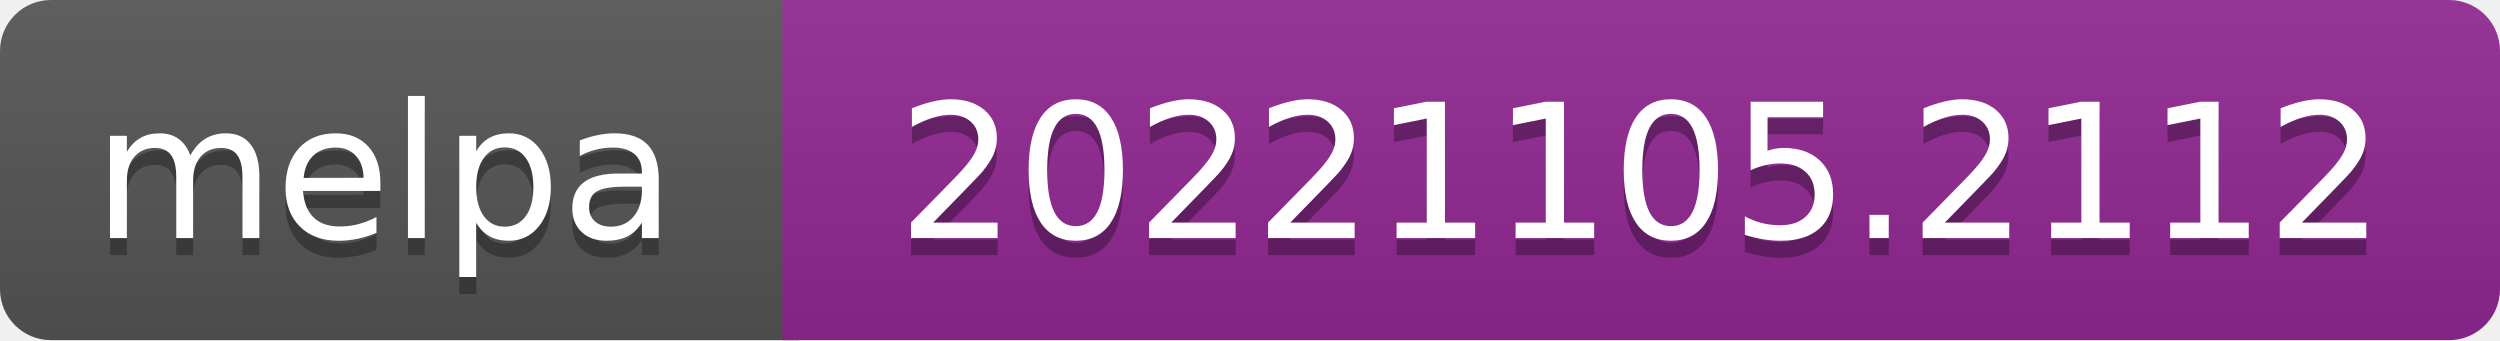
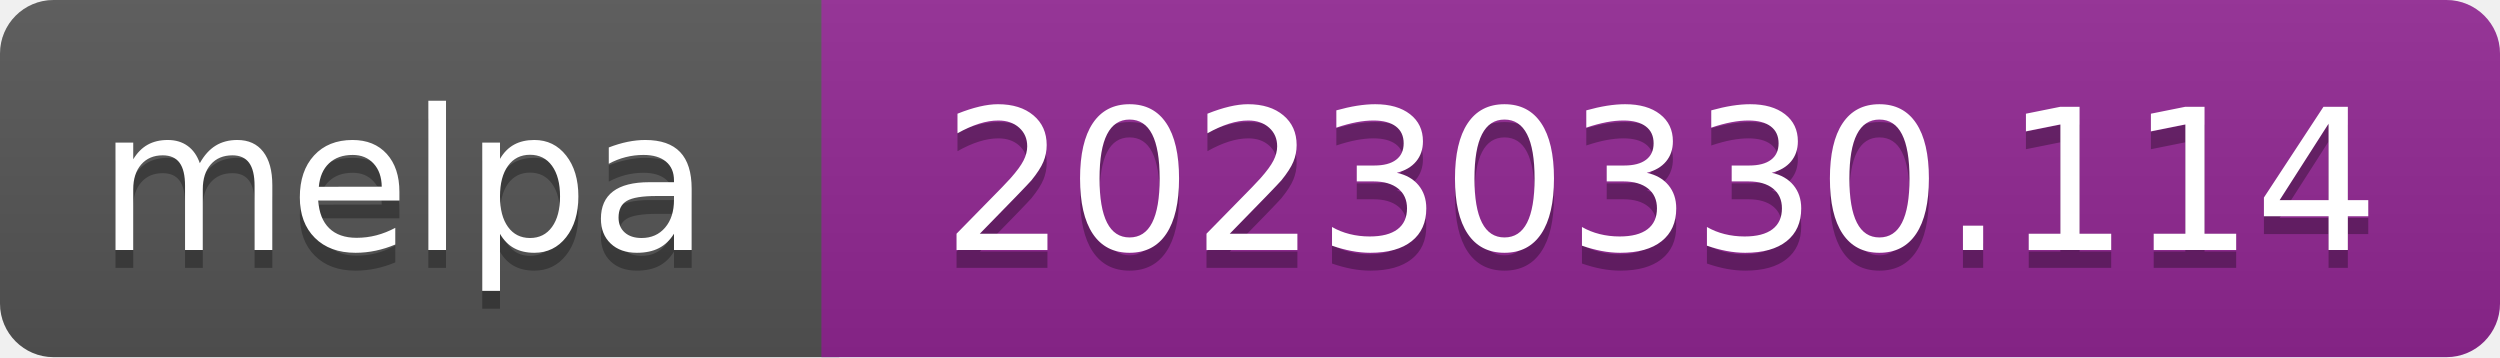
- <svg xmlns="http://www.w3.org/2000/svg" width="147" height="20" role="img" aria-label="melpa: 20221105.2112">
+ <svg xmlns="http://www.w3.org/2000/svg" width="140" height="20" role="img" aria-label="melpa: 20230330.114">
  <linearGradient id="s" x2="0" y2="100%">
    <stop offset="0" stop-color="#bbb" stop-opacity=".1" />
    <stop offset="1" stop-opacity=".1" />
  </linearGradient>
  <clipPath id="r">
-     <rect width="147" height="20" rx="3" fill="#fff" />
+     <rect width="140" height="20" rx="3" fill="#fff" />
  </clipPath>
  <g clip-path="url(#r)">
    <rect width="47" height="20" fill="#555" />
-     <rect x="46" width="147" height="20" fill="#922793" />
-     <rect width="147" height="20" fill="url(#s)" />
+     <rect x="46" width="140" height="20" fill="#922793" />
+     <rect width="140" height="20" fill="url(#s)" />
  </g>
  <g fill="#fff" text-anchor="middle" font-family="Verdana,Geneva,DejaVu Sans,sans-serif" font-size="110" text-rendering="geometricPrecision">
    <text aria-hidden="true" x="226" y="150" fill="#010101" fill-opacity=".3" transform="scale(.1)" textLength="343">melpa</text>
    <text x="226" y="140" transform="scale(.1)" fill="#fff" textLength="343">melpa</text>
-     <text aria-hidden="true" x="965" y="150" fill="#010101" fill-opacity=".3" transform="scale(.1)" textLength="875">20221105.2112</text>
-     <text x="965" y="140" transform="scale(.1)" fill="#fff" textLength="875">20221105.2112</text>
+     <text aria-hidden="true" x="930" y="150" fill="#010101" fill-opacity=".3" transform="scale(.1)" textLength="805">20230330.114</text>
+     <text x="930" y="140" transform="scale(.1)" fill="#fff" textLength="805">20230330.114</text>
  </g>
</svg>
